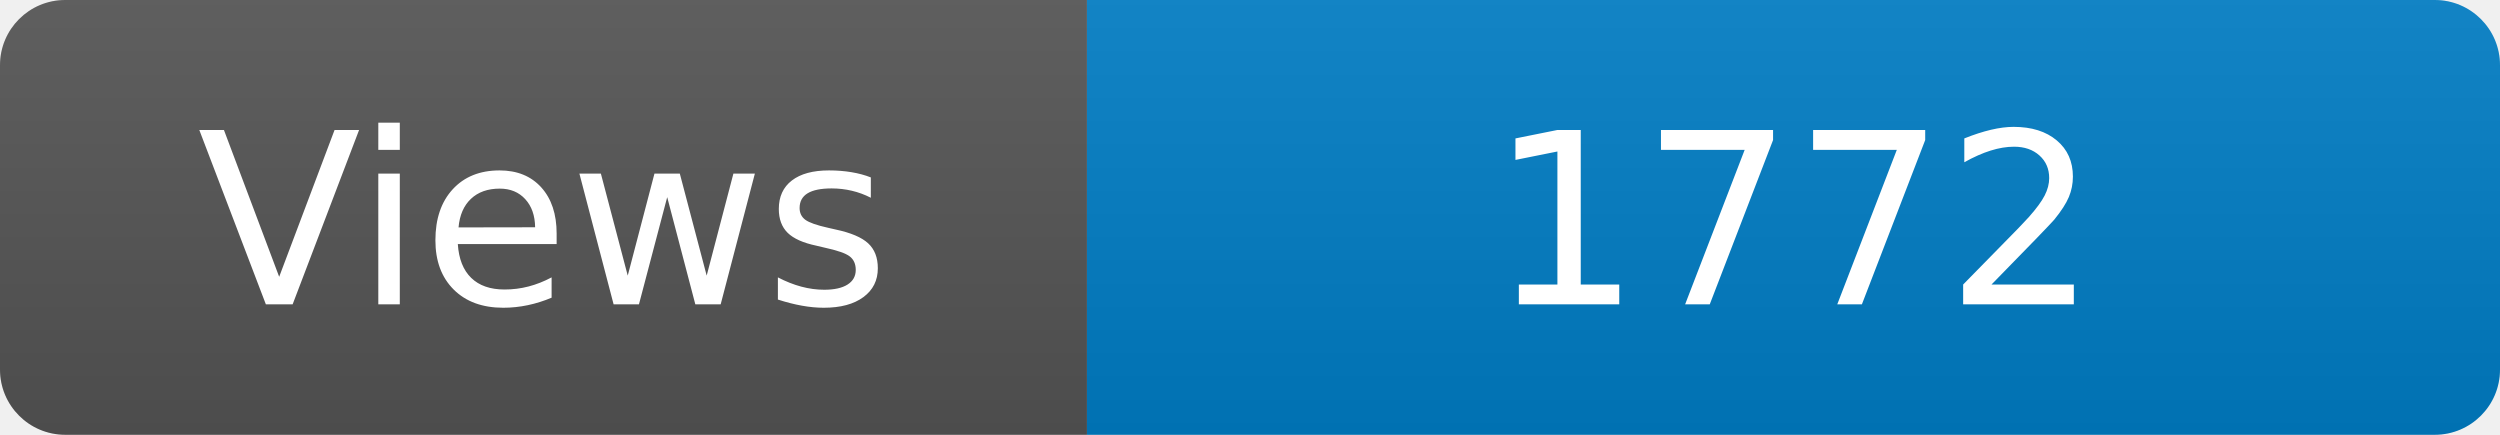
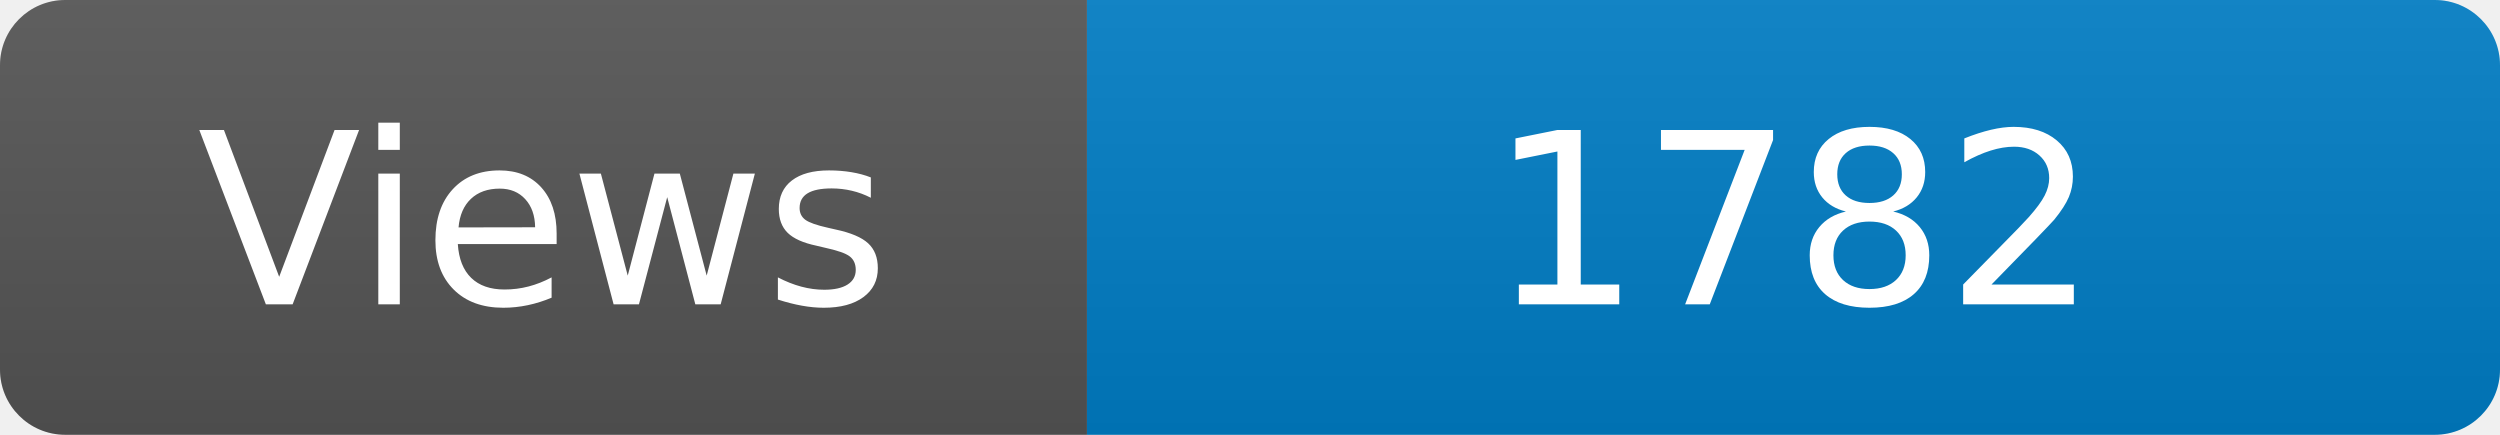
<svg xmlns="http://www.w3.org/2000/svg" width="115" height="20" role="img" aria-label="Maintained?: yes">
  <linearGradient id="s" x2="0" y2="100%">
    <stop offset="0" stop-color="#bbb" stop-opacity=".1" />
    <stop offset="1" stop-opacity=".1" />
  </linearGradient>
  <clipPath id="r">
    <rect width="115" height="20" rx="3" fill="#fff" />
  </clipPath>
  <g clip-path="url(#r)">
    <rect width="50" height="20" fill="#555" />
    <rect x="50" width="160" height="20" fill="#007ec6" />
    <rect width="115" height="20" fill="url(#s)" />
  </g>
  <g fill="#fff" text-anchor="middle" font-family="Verdana,Geneva,DejaVu Sans,sans-serif" font-size="110">
    <text x="250" y="140" transform="scale(.1)" fill="#fff">Views</text>
-     <text x="825" y="140" transform="scale(.1)" fill="#fff">1772</text>
+     <text x="825" y="140" transform="scale(.1)" fill="#fff">1782</text>
  </g>
</svg>
